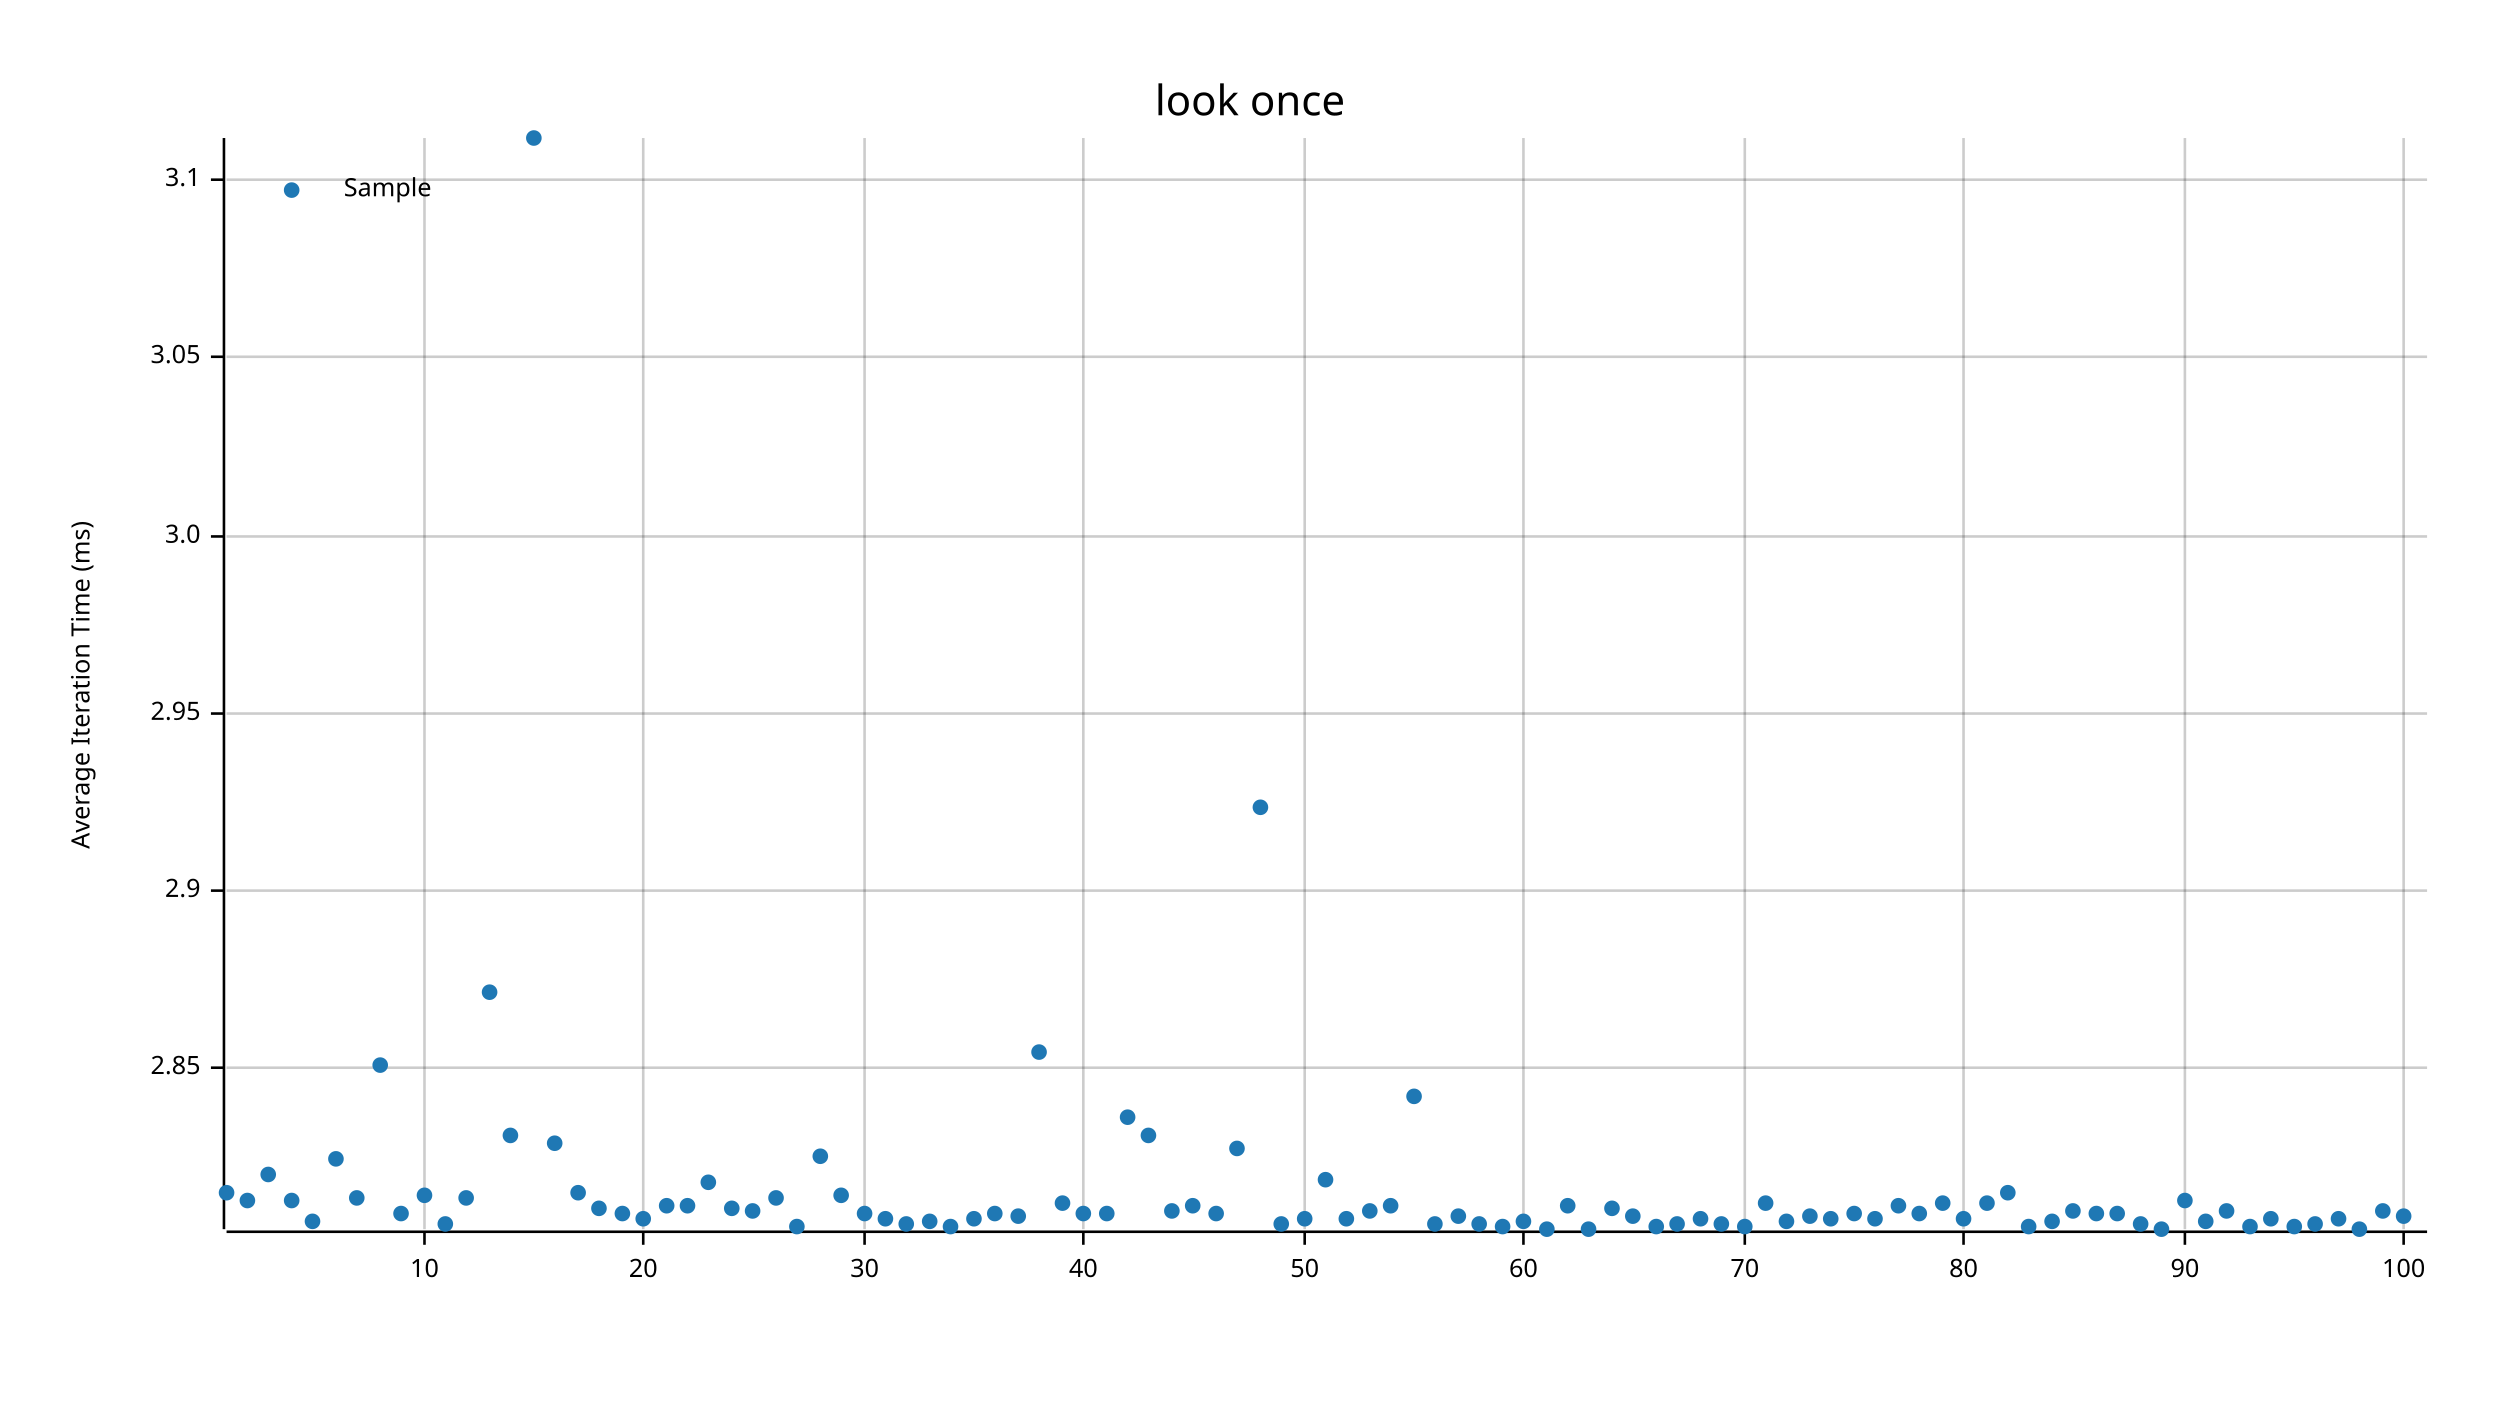
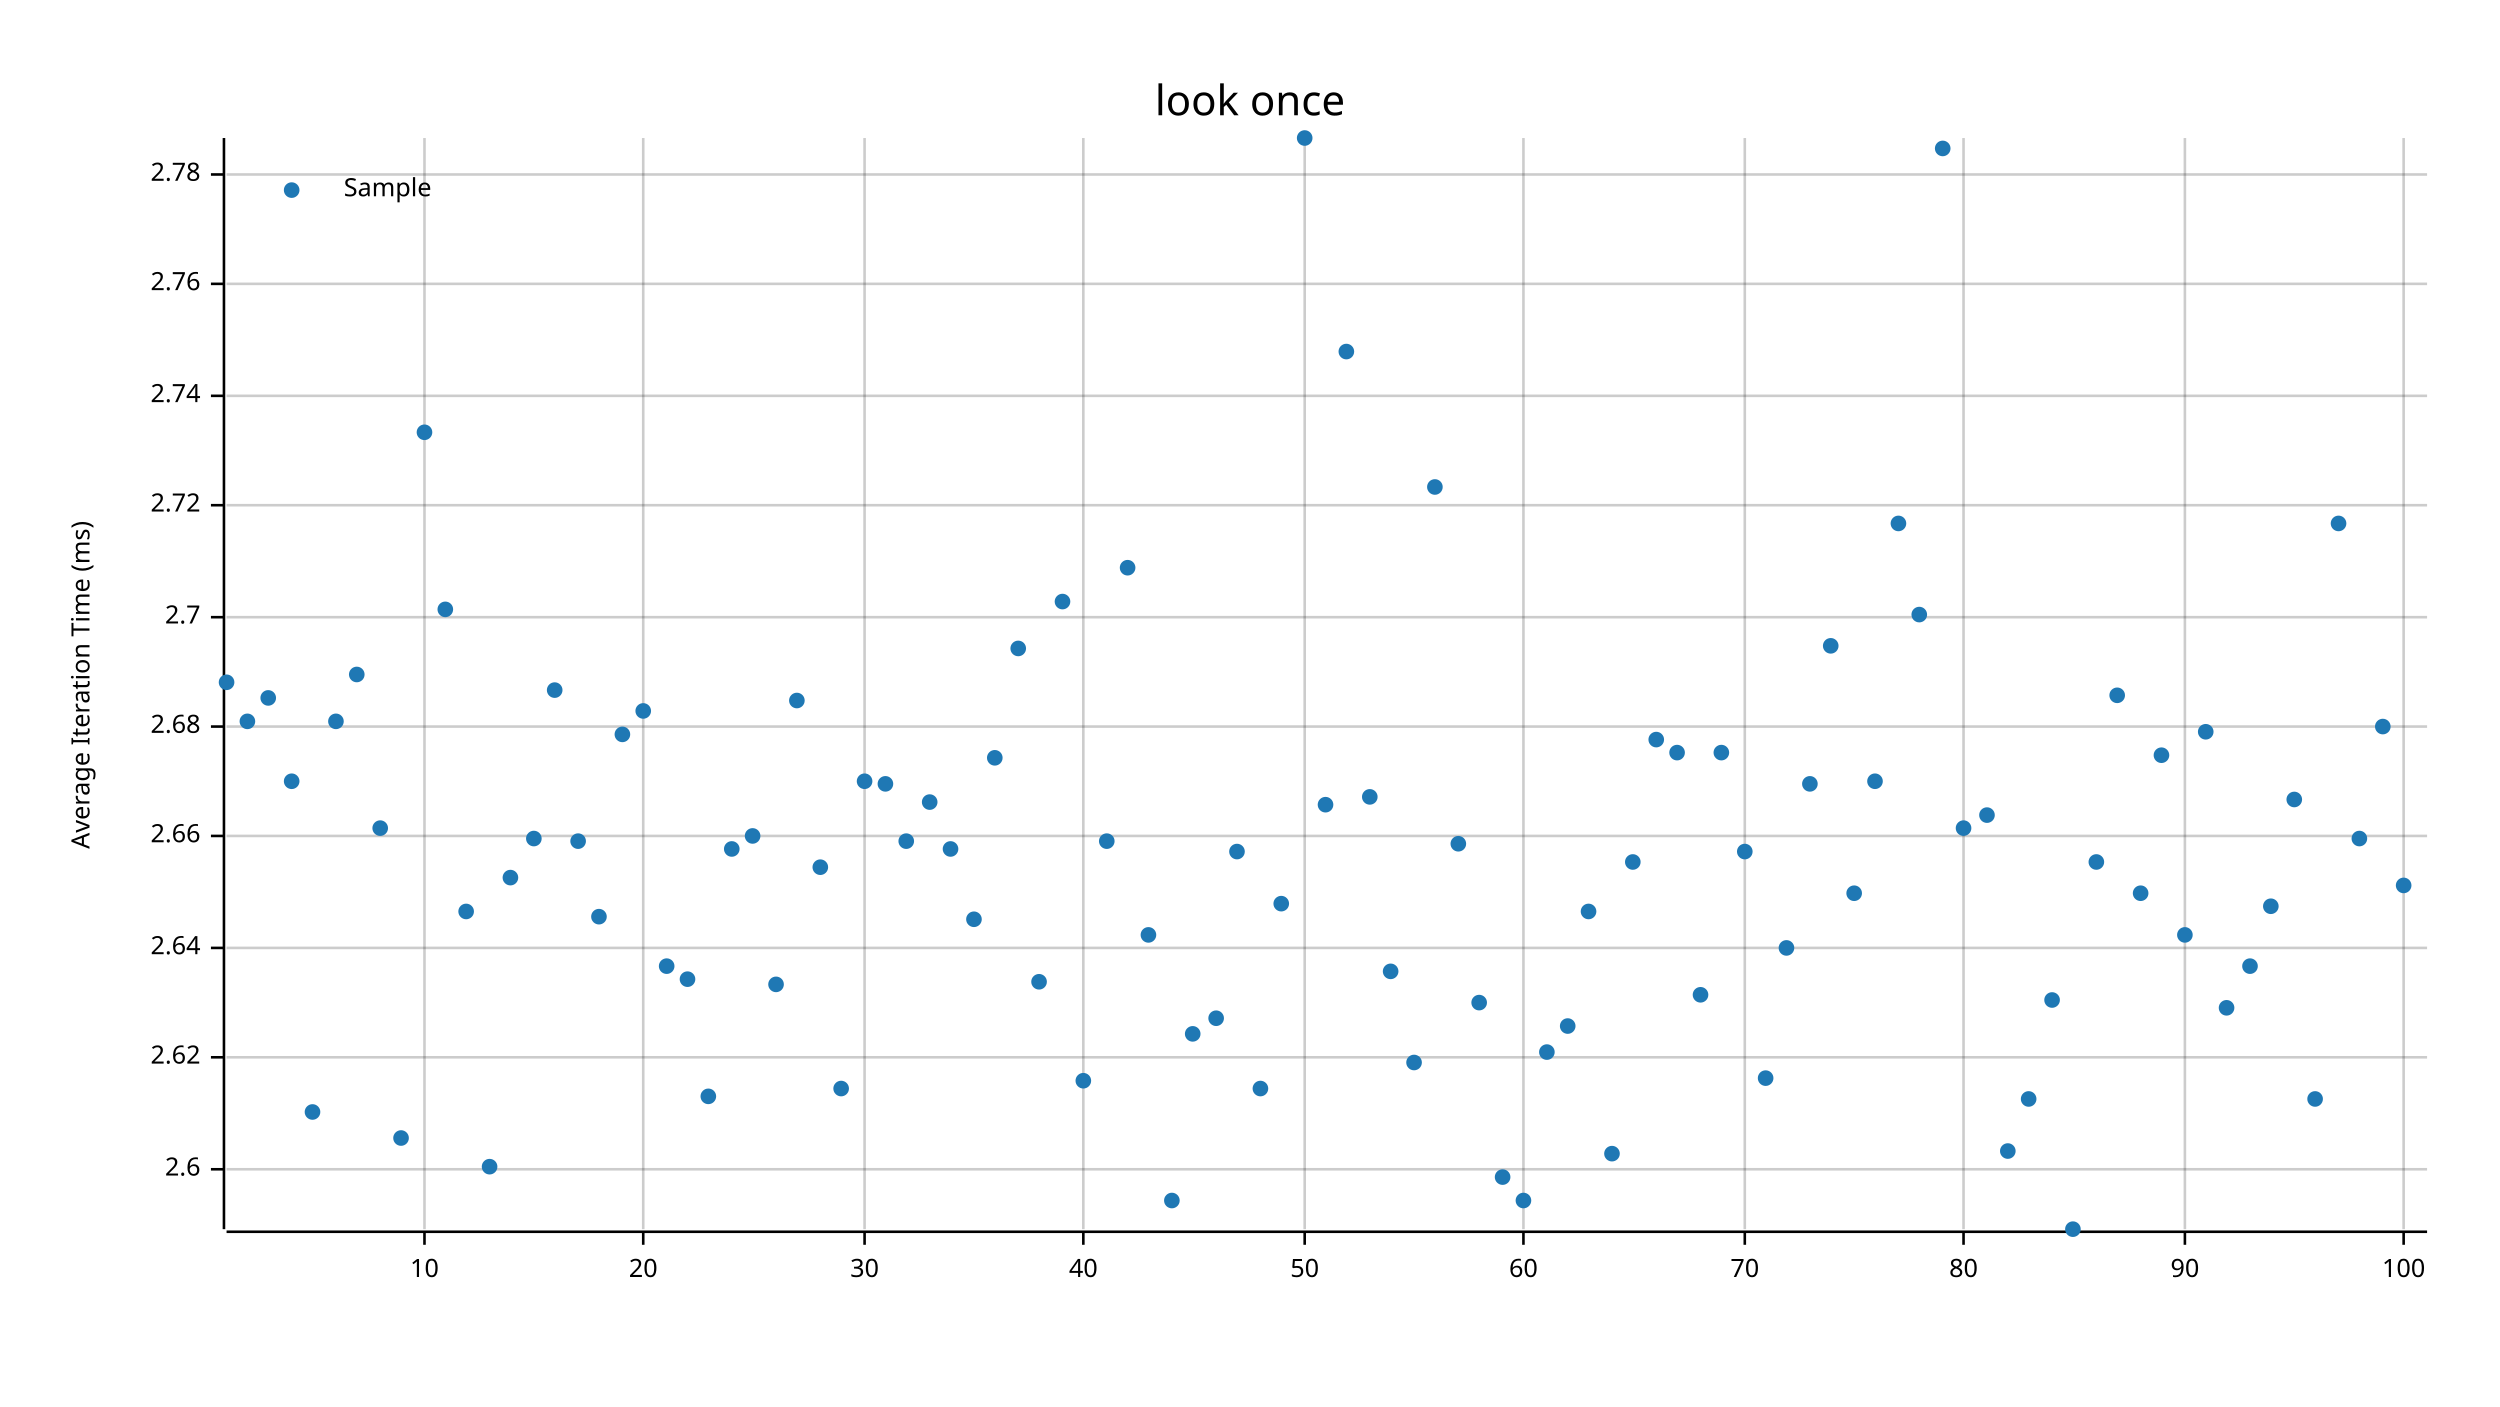
<svg xmlns="http://www.w3.org/2000/svg" width="960" height="540" viewBox="0 0 960 540">
  <text x="480" y="32" dy="0.76em" text-anchor="middle" font-family="sans-serif" font-size="16.129" opacity="1" fill="#000000">
look once
</text>
  <text x="27" y="263" dy="0.76em" text-anchor="middle" font-family="sans-serif" font-size="9.677" opacity="1" fill="#000000" transform="rotate(270, 27, 263)">
Average Iteration Time (ms)
</text>
  <line opacity="0.2" stroke="#000000" stroke-width="1" x1="163" y1="472" x2="163" y2="53" />
  <line opacity="0.2" stroke="#000000" stroke-width="1" x1="247" y1="472" x2="247" y2="53" />
  <line opacity="0.2" stroke="#000000" stroke-width="1" x1="332" y1="472" x2="332" y2="53" />
  <line opacity="0.2" stroke="#000000" stroke-width="1" x1="416" y1="472" x2="416" y2="53" />
  <line opacity="0.2" stroke="#000000" stroke-width="1" x1="501" y1="472" x2="501" y2="53" />
  <line opacity="0.2" stroke="#000000" stroke-width="1" x1="585" y1="472" x2="585" y2="53" />
  <line opacity="0.2" stroke="#000000" stroke-width="1" x1="670" y1="472" x2="670" y2="53" />
  <line opacity="0.2" stroke="#000000" stroke-width="1" x1="754" y1="472" x2="754" y2="53" />
  <line opacity="0.2" stroke="#000000" stroke-width="1" x1="839" y1="472" x2="839" y2="53" />
  <line opacity="0.2" stroke="#000000" stroke-width="1" x1="923" y1="472" x2="923" y2="53" />
-   <line opacity="0.2" stroke="#000000" stroke-width="1" x1="87" y1="410" x2="932" y2="410" />
-   <line opacity="0.2" stroke="#000000" stroke-width="1" x1="87" y1="342" x2="932" y2="342" />
-   <line opacity="0.2" stroke="#000000" stroke-width="1" x1="87" y1="274" x2="932" y2="274" />
-   <line opacity="0.2" stroke="#000000" stroke-width="1" x1="87" y1="206" x2="932" y2="206" />
-   <line opacity="0.2" stroke="#000000" stroke-width="1" x1="87" y1="137" x2="932" y2="137" />
-   <line opacity="0.2" stroke="#000000" stroke-width="1" x1="87" y1="69" x2="932" y2="69" />
+   <line opacity="0.2" stroke="#000000" stroke-width="1" x1="87" y1="449" x2="932" y2="449" />
+   <line opacity="0.2" stroke="#000000" stroke-width="1" x1="87" y1="406" x2="932" y2="406" />
+   <line opacity="0.2" stroke="#000000" stroke-width="1" x1="87" y1="364" x2="932" y2="364" />
+   <line opacity="0.2" stroke="#000000" stroke-width="1" x1="87" y1="321" x2="932" y2="321" />
+   <line opacity="0.2" stroke="#000000" stroke-width="1" x1="87" y1="279" x2="932" y2="279" />
+   <line opacity="0.2" stroke="#000000" stroke-width="1" x1="87" y1="237" x2="932" y2="237" />
+   <line opacity="0.2" stroke="#000000" stroke-width="1" x1="87" y1="194" x2="932" y2="194" />
+   <line opacity="0.2" stroke="#000000" stroke-width="1" x1="87" y1="152" x2="932" y2="152" />
+   <line opacity="0.2" stroke="#000000" stroke-width="1" x1="87" y1="109" x2="932" y2="109" />
+   <line opacity="0.2" stroke="#000000" stroke-width="1" x1="87" y1="67" x2="932" y2="67" />
  <polyline fill="none" opacity="1" stroke="#000000" stroke-width="1" points="86,53 86,472 " />
-   <text x="77" y="410" dy="0.5ex" text-anchor="end" font-family="sans-serif" font-size="9.677" opacity="1" fill="#000000">
- 2.85
- </text>
-   <polyline fill="none" opacity="1" stroke="#000000" stroke-width="1" points="81,410 86,410 " />
-   <text x="77" y="342" dy="0.5ex" text-anchor="end" font-family="sans-serif" font-size="9.677" opacity="1" fill="#000000">
- 2.9
- </text>
-   <polyline fill="none" opacity="1" stroke="#000000" stroke-width="1" points="81,342 86,342 " />
-   <text x="77" y="274" dy="0.5ex" text-anchor="end" font-family="sans-serif" font-size="9.677" opacity="1" fill="#000000">
- 2.95
- </text>
-   <polyline fill="none" opacity="1" stroke="#000000" stroke-width="1" points="81,274 86,274 " />
-   <text x="77" y="206" dy="0.5ex" text-anchor="end" font-family="sans-serif" font-size="9.677" opacity="1" fill="#000000">
- 3.0
- </text>
-   <polyline fill="none" opacity="1" stroke="#000000" stroke-width="1" points="81,206 86,206 " />
-   <text x="77" y="137" dy="0.5ex" text-anchor="end" font-family="sans-serif" font-size="9.677" opacity="1" fill="#000000">
- 3.05
- </text>
-   <polyline fill="none" opacity="1" stroke="#000000" stroke-width="1" points="81,137 86,137 " />
-   <text x="77" y="69" dy="0.5ex" text-anchor="end" font-family="sans-serif" font-size="9.677" opacity="1" fill="#000000">
- 3.1
- </text>
-   <polyline fill="none" opacity="1" stroke="#000000" stroke-width="1" points="81,69 86,69 " />
+   <text x="77" y="449" dy="0.5ex" text-anchor="end" font-family="sans-serif" font-size="9.677" opacity="1" fill="#000000">
+ 2.6
+ </text>
+   <polyline fill="none" opacity="1" stroke="#000000" stroke-width="1" points="81,449 86,449 " />
+   <text x="77" y="406" dy="0.5ex" text-anchor="end" font-family="sans-serif" font-size="9.677" opacity="1" fill="#000000">
+ 2.62
+ </text>
+   <polyline fill="none" opacity="1" stroke="#000000" stroke-width="1" points="81,406 86,406 " />
+   <text x="77" y="364" dy="0.5ex" text-anchor="end" font-family="sans-serif" font-size="9.677" opacity="1" fill="#000000">
+ 2.64
+ </text>
+   <polyline fill="none" opacity="1" stroke="#000000" stroke-width="1" points="81,364 86,364 " />
+   <text x="77" y="321" dy="0.5ex" text-anchor="end" font-family="sans-serif" font-size="9.677" opacity="1" fill="#000000">
+ 2.66
+ </text>
+   <polyline fill="none" opacity="1" stroke="#000000" stroke-width="1" points="81,321 86,321 " />
+   <text x="77" y="279" dy="0.5ex" text-anchor="end" font-family="sans-serif" font-size="9.677" opacity="1" fill="#000000">
+ 2.68
+ </text>
+   <polyline fill="none" opacity="1" stroke="#000000" stroke-width="1" points="81,279 86,279 " />
+   <text x="77" y="237" dy="0.5ex" text-anchor="end" font-family="sans-serif" font-size="9.677" opacity="1" fill="#000000">
+ 2.7
+ </text>
+   <polyline fill="none" opacity="1" stroke="#000000" stroke-width="1" points="81,237 86,237 " />
+   <text x="77" y="194" dy="0.5ex" text-anchor="end" font-family="sans-serif" font-size="9.677" opacity="1" fill="#000000">
+ 2.72
+ </text>
+   <polyline fill="none" opacity="1" stroke="#000000" stroke-width="1" points="81,194 86,194 " />
+   <text x="77" y="152" dy="0.5ex" text-anchor="end" font-family="sans-serif" font-size="9.677" opacity="1" fill="#000000">
+ 2.74
+ </text>
+   <polyline fill="none" opacity="1" stroke="#000000" stroke-width="1" points="81,152 86,152 " />
+   <text x="77" y="109" dy="0.5ex" text-anchor="end" font-family="sans-serif" font-size="9.677" opacity="1" fill="#000000">
+ 2.76
+ </text>
+   <polyline fill="none" opacity="1" stroke="#000000" stroke-width="1" points="81,109 86,109 " />
+   <text x="77" y="67" dy="0.5ex" text-anchor="end" font-family="sans-serif" font-size="9.677" opacity="1" fill="#000000">
+ 2.78
+ </text>
+   <polyline fill="none" opacity="1" stroke="#000000" stroke-width="1" points="81,67 86,67 " />
  <polyline fill="none" opacity="1" stroke="#000000" stroke-width="1" points="87,473 932,473 " />
  <text x="163" y="483" dy="0.76em" text-anchor="middle" font-family="sans-serif" font-size="9.677" opacity="1" fill="#000000">
10
</text>
  <polyline fill="none" opacity="1" stroke="#000000" stroke-width="1" points="163,473 163,478 " />
  <text x="247" y="483" dy="0.76em" text-anchor="middle" font-family="sans-serif" font-size="9.677" opacity="1" fill="#000000">
20
</text>
  <polyline fill="none" opacity="1" stroke="#000000" stroke-width="1" points="247,473 247,478 " />
  <text x="332" y="483" dy="0.76em" text-anchor="middle" font-family="sans-serif" font-size="9.677" opacity="1" fill="#000000">
30
</text>
  <polyline fill="none" opacity="1" stroke="#000000" stroke-width="1" points="332,473 332,478 " />
  <text x="416" y="483" dy="0.76em" text-anchor="middle" font-family="sans-serif" font-size="9.677" opacity="1" fill="#000000">
40
</text>
  <polyline fill="none" opacity="1" stroke="#000000" stroke-width="1" points="416,473 416,478 " />
  <text x="501" y="483" dy="0.76em" text-anchor="middle" font-family="sans-serif" font-size="9.677" opacity="1" fill="#000000">
50
</text>
  <polyline fill="none" opacity="1" stroke="#000000" stroke-width="1" points="501,473 501,478 " />
  <text x="585" y="483" dy="0.76em" text-anchor="middle" font-family="sans-serif" font-size="9.677" opacity="1" fill="#000000">
60
</text>
  <polyline fill="none" opacity="1" stroke="#000000" stroke-width="1" points="585,473 585,478 " />
  <text x="670" y="483" dy="0.76em" text-anchor="middle" font-family="sans-serif" font-size="9.677" opacity="1" fill="#000000">
70
</text>
  <polyline fill="none" opacity="1" stroke="#000000" stroke-width="1" points="670,473 670,478 " />
  <text x="754" y="483" dy="0.76em" text-anchor="middle" font-family="sans-serif" font-size="9.677" opacity="1" fill="#000000">
80
</text>
  <polyline fill="none" opacity="1" stroke="#000000" stroke-width="1" points="754,473 754,478 " />
  <text x="839" y="483" dy="0.76em" text-anchor="middle" font-family="sans-serif" font-size="9.677" opacity="1" fill="#000000">
90
</text>
  <polyline fill="none" opacity="1" stroke="#000000" stroke-width="1" points="839,473 839,478 " />
  <text x="923" y="483" dy="0.76em" text-anchor="middle" font-family="sans-serif" font-size="9.677" opacity="1" fill="#000000">
100
</text>
  <polyline fill="none" opacity="1" stroke="#000000" stroke-width="1" points="923,473 923,478 " />
-   <circle cx="87" cy="458" r="3" opacity="1" fill="#1F78B4" stroke="none" stroke-width="1" />
-   <circle cx="95" cy="461" r="3" opacity="1" fill="#1F78B4" stroke="none" stroke-width="1" />
-   <circle cx="103" cy="451" r="3" opacity="1" fill="#1F78B4" stroke="none" stroke-width="1" />
-   <circle cx="112" cy="461" r="3" opacity="1" fill="#1F78B4" stroke="none" stroke-width="1" />
-   <circle cx="120" cy="469" r="3" opacity="1" fill="#1F78B4" stroke="none" stroke-width="1" />
-   <circle cx="129" cy="445" r="3" opacity="1" fill="#1F78B4" stroke="none" stroke-width="1" />
-   <circle cx="137" cy="460" r="3" opacity="1" fill="#1F78B4" stroke="none" stroke-width="1" />
-   <circle cx="146" cy="409" r="3" opacity="1" fill="#1F78B4" stroke="none" stroke-width="1" />
-   <circle cx="154" cy="466" r="3" opacity="1" fill="#1F78B4" stroke="none" stroke-width="1" />
-   <circle cx="163" cy="459" r="3" opacity="1" fill="#1F78B4" stroke="none" stroke-width="1" />
-   <circle cx="171" cy="470" r="3" opacity="1" fill="#1F78B4" stroke="none" stroke-width="1" />
-   <circle cx="179" cy="460" r="3" opacity="1" fill="#1F78B4" stroke="none" stroke-width="1" />
-   <circle cx="188" cy="381" r="3" opacity="1" fill="#1F78B4" stroke="none" stroke-width="1" />
-   <circle cx="196" cy="436" r="3" opacity="1" fill="#1F78B4" stroke="none" stroke-width="1" />
-   <circle cx="205" cy="53" r="3" opacity="1" fill="#1F78B4" stroke="none" stroke-width="1" />
-   <circle cx="213" cy="439" r="3" opacity="1" fill="#1F78B4" stroke="none" stroke-width="1" />
-   <circle cx="222" cy="458" r="3" opacity="1" fill="#1F78B4" stroke="none" stroke-width="1" />
-   <circle cx="230" cy="464" r="3" opacity="1" fill="#1F78B4" stroke="none" stroke-width="1" />
-   <circle cx="239" cy="466" r="3" opacity="1" fill="#1F78B4" stroke="none" stroke-width="1" />
-   <circle cx="247" cy="468" r="3" opacity="1" fill="#1F78B4" stroke="none" stroke-width="1" />
-   <circle cx="256" cy="463" r="3" opacity="1" fill="#1F78B4" stroke="none" stroke-width="1" />
-   <circle cx="264" cy="463" r="3" opacity="1" fill="#1F78B4" stroke="none" stroke-width="1" />
-   <circle cx="272" cy="454" r="3" opacity="1" fill="#1F78B4" stroke="none" stroke-width="1" />
-   <circle cx="281" cy="464" r="3" opacity="1" fill="#1F78B4" stroke="none" stroke-width="1" />
-   <circle cx="289" cy="465" r="3" opacity="1" fill="#1F78B4" stroke="none" stroke-width="1" />
-   <circle cx="298" cy="460" r="3" opacity="1" fill="#1F78B4" stroke="none" stroke-width="1" />
-   <circle cx="306" cy="471" r="3" opacity="1" fill="#1F78B4" stroke="none" stroke-width="1" />
-   <circle cx="315" cy="444" r="3" opacity="1" fill="#1F78B4" stroke="none" stroke-width="1" />
-   <circle cx="323" cy="459" r="3" opacity="1" fill="#1F78B4" stroke="none" stroke-width="1" />
-   <circle cx="332" cy="466" r="3" opacity="1" fill="#1F78B4" stroke="none" stroke-width="1" />
-   <circle cx="340" cy="468" r="3" opacity="1" fill="#1F78B4" stroke="none" stroke-width="1" />
-   <circle cx="348" cy="470" r="3" opacity="1" fill="#1F78B4" stroke="none" stroke-width="1" />
-   <circle cx="357" cy="469" r="3" opacity="1" fill="#1F78B4" stroke="none" stroke-width="1" />
-   <circle cx="365" cy="471" r="3" opacity="1" fill="#1F78B4" stroke="none" stroke-width="1" />
-   <circle cx="374" cy="468" r="3" opacity="1" fill="#1F78B4" stroke="none" stroke-width="1" />
-   <circle cx="382" cy="466" r="3" opacity="1" fill="#1F78B4" stroke="none" stroke-width="1" />
-   <circle cx="391" cy="467" r="3" opacity="1" fill="#1F78B4" stroke="none" stroke-width="1" />
-   <circle cx="399" cy="404" r="3" opacity="1" fill="#1F78B4" stroke="none" stroke-width="1" />
-   <circle cx="408" cy="462" r="3" opacity="1" fill="#1F78B4" stroke="none" stroke-width="1" />
-   <circle cx="416" cy="466" r="3" opacity="1" fill="#1F78B4" stroke="none" stroke-width="1" />
-   <circle cx="425" cy="466" r="3" opacity="1" fill="#1F78B4" stroke="none" stroke-width="1" />
-   <circle cx="433" cy="429" r="3" opacity="1" fill="#1F78B4" stroke="none" stroke-width="1" />
-   <circle cx="441" cy="436" r="3" opacity="1" fill="#1F78B4" stroke="none" stroke-width="1" />
-   <circle cx="450" cy="465" r="3" opacity="1" fill="#1F78B4" stroke="none" stroke-width="1" />
-   <circle cx="458" cy="463" r="3" opacity="1" fill="#1F78B4" stroke="none" stroke-width="1" />
-   <circle cx="467" cy="466" r="3" opacity="1" fill="#1F78B4" stroke="none" stroke-width="1" />
-   <circle cx="475" cy="441" r="3" opacity="1" fill="#1F78B4" stroke="none" stroke-width="1" />
-   <circle cx="484" cy="310" r="3" opacity="1" fill="#1F78B4" stroke="none" stroke-width="1" />
-   <circle cx="492" cy="470" r="3" opacity="1" fill="#1F78B4" stroke="none" stroke-width="1" />
-   <circle cx="501" cy="468" r="3" opacity="1" fill="#1F78B4" stroke="none" stroke-width="1" />
-   <circle cx="509" cy="453" r="3" opacity="1" fill="#1F78B4" stroke="none" stroke-width="1" />
-   <circle cx="517" cy="468" r="3" opacity="1" fill="#1F78B4" stroke="none" stroke-width="1" />
-   <circle cx="526" cy="465" r="3" opacity="1" fill="#1F78B4" stroke="none" stroke-width="1" />
-   <circle cx="534" cy="463" r="3" opacity="1" fill="#1F78B4" stroke="none" stroke-width="1" />
-   <circle cx="543" cy="421" r="3" opacity="1" fill="#1F78B4" stroke="none" stroke-width="1" />
-   <circle cx="551" cy="470" r="3" opacity="1" fill="#1F78B4" stroke="none" stroke-width="1" />
-   <circle cx="560" cy="467" r="3" opacity="1" fill="#1F78B4" stroke="none" stroke-width="1" />
-   <circle cx="568" cy="470" r="3" opacity="1" fill="#1F78B4" stroke="none" stroke-width="1" />
-   <circle cx="577" cy="471" r="3" opacity="1" fill="#1F78B4" stroke="none" stroke-width="1" />
-   <circle cx="585" cy="469" r="3" opacity="1" fill="#1F78B4" stroke="none" stroke-width="1" />
-   <circle cx="594" cy="472" r="3" opacity="1" fill="#1F78B4" stroke="none" stroke-width="1" />
-   <circle cx="602" cy="463" r="3" opacity="1" fill="#1F78B4" stroke="none" stroke-width="1" />
-   <circle cx="610" cy="472" r="3" opacity="1" fill="#1F78B4" stroke="none" stroke-width="1" />
-   <circle cx="619" cy="464" r="3" opacity="1" fill="#1F78B4" stroke="none" stroke-width="1" />
-   <circle cx="627" cy="467" r="3" opacity="1" fill="#1F78B4" stroke="none" stroke-width="1" />
-   <circle cx="636" cy="471" r="3" opacity="1" fill="#1F78B4" stroke="none" stroke-width="1" />
-   <circle cx="644" cy="470" r="3" opacity="1" fill="#1F78B4" stroke="none" stroke-width="1" />
-   <circle cx="653" cy="468" r="3" opacity="1" fill="#1F78B4" stroke="none" stroke-width="1" />
-   <circle cx="661" cy="470" r="3" opacity="1" fill="#1F78B4" stroke="none" stroke-width="1" />
-   <circle cx="670" cy="471" r="3" opacity="1" fill="#1F78B4" stroke="none" stroke-width="1" />
-   <circle cx="678" cy="462" r="3" opacity="1" fill="#1F78B4" stroke="none" stroke-width="1" />
-   <circle cx="686" cy="469" r="3" opacity="1" fill="#1F78B4" stroke="none" stroke-width="1" />
-   <circle cx="695" cy="467" r="3" opacity="1" fill="#1F78B4" stroke="none" stroke-width="1" />
-   <circle cx="703" cy="468" r="3" opacity="1" fill="#1F78B4" stroke="none" stroke-width="1" />
-   <circle cx="712" cy="466" r="3" opacity="1" fill="#1F78B4" stroke="none" stroke-width="1" />
-   <circle cx="720" cy="468" r="3" opacity="1" fill="#1F78B4" stroke="none" stroke-width="1" />
-   <circle cx="729" cy="463" r="3" opacity="1" fill="#1F78B4" stroke="none" stroke-width="1" />
-   <circle cx="737" cy="466" r="3" opacity="1" fill="#1F78B4" stroke="none" stroke-width="1" />
-   <circle cx="746" cy="462" r="3" opacity="1" fill="#1F78B4" stroke="none" stroke-width="1" />
-   <circle cx="754" cy="468" r="3" opacity="1" fill="#1F78B4" stroke="none" stroke-width="1" />
-   <circle cx="763" cy="462" r="3" opacity="1" fill="#1F78B4" stroke="none" stroke-width="1" />
-   <circle cx="771" cy="458" r="3" opacity="1" fill="#1F78B4" stroke="none" stroke-width="1" />
-   <circle cx="779" cy="471" r="3" opacity="1" fill="#1F78B4" stroke="none" stroke-width="1" />
-   <circle cx="788" cy="469" r="3" opacity="1" fill="#1F78B4" stroke="none" stroke-width="1" />
-   <circle cx="796" cy="465" r="3" opacity="1" fill="#1F78B4" stroke="none" stroke-width="1" />
-   <circle cx="805" cy="466" r="3" opacity="1" fill="#1F78B4" stroke="none" stroke-width="1" />
-   <circle cx="813" cy="466" r="3" opacity="1" fill="#1F78B4" stroke="none" stroke-width="1" />
-   <circle cx="822" cy="470" r="3" opacity="1" fill="#1F78B4" stroke="none" stroke-width="1" />
-   <circle cx="830" cy="472" r="3" opacity="1" fill="#1F78B4" stroke="none" stroke-width="1" />
-   <circle cx="839" cy="461" r="3" opacity="1" fill="#1F78B4" stroke="none" stroke-width="1" />
-   <circle cx="847" cy="469" r="3" opacity="1" fill="#1F78B4" stroke="none" stroke-width="1" />
-   <circle cx="855" cy="465" r="3" opacity="1" fill="#1F78B4" stroke="none" stroke-width="1" />
-   <circle cx="864" cy="471" r="3" opacity="1" fill="#1F78B4" stroke="none" stroke-width="1" />
-   <circle cx="872" cy="468" r="3" opacity="1" fill="#1F78B4" stroke="none" stroke-width="1" />
-   <circle cx="881" cy="471" r="3" opacity="1" fill="#1F78B4" stroke="none" stroke-width="1" />
-   <circle cx="889" cy="470" r="3" opacity="1" fill="#1F78B4" stroke="none" stroke-width="1" />
-   <circle cx="898" cy="468" r="3" opacity="1" fill="#1F78B4" stroke="none" stroke-width="1" />
-   <circle cx="906" cy="472" r="3" opacity="1" fill="#1F78B4" stroke="none" stroke-width="1" />
-   <circle cx="915" cy="465" r="3" opacity="1" fill="#1F78B4" stroke="none" stroke-width="1" />
-   <circle cx="923" cy="467" r="3" opacity="1" fill="#1F78B4" stroke="none" stroke-width="1" />
+   <circle cx="87" cy="262" r="3" opacity="1" fill="#1F78B4" stroke="none" stroke-width="1" />
+   <circle cx="95" cy="277" r="3" opacity="1" fill="#1F78B4" stroke="none" stroke-width="1" />
+   <circle cx="103" cy="268" r="3" opacity="1" fill="#1F78B4" stroke="none" stroke-width="1" />
+   <circle cx="112" cy="300" r="3" opacity="1" fill="#1F78B4" stroke="none" stroke-width="1" />
+   <circle cx="120" cy="427" r="3" opacity="1" fill="#1F78B4" stroke="none" stroke-width="1" />
+   <circle cx="129" cy="277" r="3" opacity="1" fill="#1F78B4" stroke="none" stroke-width="1" />
+   <circle cx="137" cy="259" r="3" opacity="1" fill="#1F78B4" stroke="none" stroke-width="1" />
+   <circle cx="146" cy="318" r="3" opacity="1" fill="#1F78B4" stroke="none" stroke-width="1" />
+   <circle cx="154" cy="437" r="3" opacity="1" fill="#1F78B4" stroke="none" stroke-width="1" />
+   <circle cx="163" cy="166" r="3" opacity="1" fill="#1F78B4" stroke="none" stroke-width="1" />
+   <circle cx="171" cy="234" r="3" opacity="1" fill="#1F78B4" stroke="none" stroke-width="1" />
+   <circle cx="179" cy="350" r="3" opacity="1" fill="#1F78B4" stroke="none" stroke-width="1" />
+   <circle cx="188" cy="448" r="3" opacity="1" fill="#1F78B4" stroke="none" stroke-width="1" />
+   <circle cx="196" cy="337" r="3" opacity="1" fill="#1F78B4" stroke="none" stroke-width="1" />
+   <circle cx="205" cy="322" r="3" opacity="1" fill="#1F78B4" stroke="none" stroke-width="1" />
+   <circle cx="213" cy="265" r="3" opacity="1" fill="#1F78B4" stroke="none" stroke-width="1" />
+   <circle cx="222" cy="323" r="3" opacity="1" fill="#1F78B4" stroke="none" stroke-width="1" />
+   <circle cx="230" cy="352" r="3" opacity="1" fill="#1F78B4" stroke="none" stroke-width="1" />
+   <circle cx="239" cy="282" r="3" opacity="1" fill="#1F78B4" stroke="none" stroke-width="1" />
+   <circle cx="247" cy="273" r="3" opacity="1" fill="#1F78B4" stroke="none" stroke-width="1" />
+   <circle cx="256" cy="371" r="3" opacity="1" fill="#1F78B4" stroke="none" stroke-width="1" />
+   <circle cx="264" cy="376" r="3" opacity="1" fill="#1F78B4" stroke="none" stroke-width="1" />
+   <circle cx="272" cy="421" r="3" opacity="1" fill="#1F78B4" stroke="none" stroke-width="1" />
+   <circle cx="281" cy="326" r="3" opacity="1" fill="#1F78B4" stroke="none" stroke-width="1" />
+   <circle cx="289" cy="321" r="3" opacity="1" fill="#1F78B4" stroke="none" stroke-width="1" />
+   <circle cx="298" cy="378" r="3" opacity="1" fill="#1F78B4" stroke="none" stroke-width="1" />
+   <circle cx="306" cy="269" r="3" opacity="1" fill="#1F78B4" stroke="none" stroke-width="1" />
+   <circle cx="315" cy="333" r="3" opacity="1" fill="#1F78B4" stroke="none" stroke-width="1" />
+   <circle cx="323" cy="418" r="3" opacity="1" fill="#1F78B4" stroke="none" stroke-width="1" />
+   <circle cx="332" cy="300" r="3" opacity="1" fill="#1F78B4" stroke="none" stroke-width="1" />
+   <circle cx="340" cy="301" r="3" opacity="1" fill="#1F78B4" stroke="none" stroke-width="1" />
+   <circle cx="348" cy="323" r="3" opacity="1" fill="#1F78B4" stroke="none" stroke-width="1" />
+   <circle cx="357" cy="308" r="3" opacity="1" fill="#1F78B4" stroke="none" stroke-width="1" />
+   <circle cx="365" cy="326" r="3" opacity="1" fill="#1F78B4" stroke="none" stroke-width="1" />
+   <circle cx="374" cy="353" r="3" opacity="1" fill="#1F78B4" stroke="none" stroke-width="1" />
+   <circle cx="382" cy="291" r="3" opacity="1" fill="#1F78B4" stroke="none" stroke-width="1" />
+   <circle cx="391" cy="249" r="3" opacity="1" fill="#1F78B4" stroke="none" stroke-width="1" />
+   <circle cx="399" cy="377" r="3" opacity="1" fill="#1F78B4" stroke="none" stroke-width="1" />
+   <circle cx="408" cy="231" r="3" opacity="1" fill="#1F78B4" stroke="none" stroke-width="1" />
+   <circle cx="416" cy="415" r="3" opacity="1" fill="#1F78B4" stroke="none" stroke-width="1" />
+   <circle cx="425" cy="323" r="3" opacity="1" fill="#1F78B4" stroke="none" stroke-width="1" />
+   <circle cx="433" cy="218" r="3" opacity="1" fill="#1F78B4" stroke="none" stroke-width="1" />
+   <circle cx="441" cy="359" r="3" opacity="1" fill="#1F78B4" stroke="none" stroke-width="1" />
+   <circle cx="450" cy="461" r="3" opacity="1" fill="#1F78B4" stroke="none" stroke-width="1" />
+   <circle cx="458" cy="397" r="3" opacity="1" fill="#1F78B4" stroke="none" stroke-width="1" />
+   <circle cx="467" cy="391" r="3" opacity="1" fill="#1F78B4" stroke="none" stroke-width="1" />
+   <circle cx="475" cy="327" r="3" opacity="1" fill="#1F78B4" stroke="none" stroke-width="1" />
+   <circle cx="484" cy="418" r="3" opacity="1" fill="#1F78B4" stroke="none" stroke-width="1" />
+   <circle cx="492" cy="347" r="3" opacity="1" fill="#1F78B4" stroke="none" stroke-width="1" />
+   <circle cx="501" cy="53" r="3" opacity="1" fill="#1F78B4" stroke="none" stroke-width="1" />
+   <circle cx="509" cy="309" r="3" opacity="1" fill="#1F78B4" stroke="none" stroke-width="1" />
+   <circle cx="517" cy="135" r="3" opacity="1" fill="#1F78B4" stroke="none" stroke-width="1" />
+   <circle cx="526" cy="306" r="3" opacity="1" fill="#1F78B4" stroke="none" stroke-width="1" />
+   <circle cx="534" cy="373" r="3" opacity="1" fill="#1F78B4" stroke="none" stroke-width="1" />
+   <circle cx="543" cy="408" r="3" opacity="1" fill="#1F78B4" stroke="none" stroke-width="1" />
+   <circle cx="551" cy="187" r="3" opacity="1" fill="#1F78B4" stroke="none" stroke-width="1" />
+   <circle cx="560" cy="324" r="3" opacity="1" fill="#1F78B4" stroke="none" stroke-width="1" />
+   <circle cx="568" cy="385" r="3" opacity="1" fill="#1F78B4" stroke="none" stroke-width="1" />
+   <circle cx="577" cy="452" r="3" opacity="1" fill="#1F78B4" stroke="none" stroke-width="1" />
+   <circle cx="585" cy="461" r="3" opacity="1" fill="#1F78B4" stroke="none" stroke-width="1" />
+   <circle cx="594" cy="404" r="3" opacity="1" fill="#1F78B4" stroke="none" stroke-width="1" />
+   <circle cx="602" cy="394" r="3" opacity="1" fill="#1F78B4" stroke="none" stroke-width="1" />
+   <circle cx="610" cy="350" r="3" opacity="1" fill="#1F78B4" stroke="none" stroke-width="1" />
+   <circle cx="619" cy="443" r="3" opacity="1" fill="#1F78B4" stroke="none" stroke-width="1" />
+   <circle cx="627" cy="331" r="3" opacity="1" fill="#1F78B4" stroke="none" stroke-width="1" />
+   <circle cx="636" cy="284" r="3" opacity="1" fill="#1F78B4" stroke="none" stroke-width="1" />
+   <circle cx="644" cy="289" r="3" opacity="1" fill="#1F78B4" stroke="none" stroke-width="1" />
+   <circle cx="653" cy="382" r="3" opacity="1" fill="#1F78B4" stroke="none" stroke-width="1" />
+   <circle cx="661" cy="289" r="3" opacity="1" fill="#1F78B4" stroke="none" stroke-width="1" />
+   <circle cx="670" cy="327" r="3" opacity="1" fill="#1F78B4" stroke="none" stroke-width="1" />
+   <circle cx="678" cy="414" r="3" opacity="1" fill="#1F78B4" stroke="none" stroke-width="1" />
+   <circle cx="686" cy="364" r="3" opacity="1" fill="#1F78B4" stroke="none" stroke-width="1" />
+   <circle cx="695" cy="301" r="3" opacity="1" fill="#1F78B4" stroke="none" stroke-width="1" />
+   <circle cx="703" cy="248" r="3" opacity="1" fill="#1F78B4" stroke="none" stroke-width="1" />
+   <circle cx="712" cy="343" r="3" opacity="1" fill="#1F78B4" stroke="none" stroke-width="1" />
+   <circle cx="720" cy="300" r="3" opacity="1" fill="#1F78B4" stroke="none" stroke-width="1" />
+   <circle cx="729" cy="201" r="3" opacity="1" fill="#1F78B4" stroke="none" stroke-width="1" />
+   <circle cx="737" cy="236" r="3" opacity="1" fill="#1F78B4" stroke="none" stroke-width="1" />
+   <circle cx="746" cy="57" r="3" opacity="1" fill="#1F78B4" stroke="none" stroke-width="1" />
+   <circle cx="754" cy="318" r="3" opacity="1" fill="#1F78B4" stroke="none" stroke-width="1" />
+   <circle cx="763" cy="313" r="3" opacity="1" fill="#1F78B4" stroke="none" stroke-width="1" />
+   <circle cx="771" cy="442" r="3" opacity="1" fill="#1F78B4" stroke="none" stroke-width="1" />
+   <circle cx="779" cy="422" r="3" opacity="1" fill="#1F78B4" stroke="none" stroke-width="1" />
+   <circle cx="788" cy="384" r="3" opacity="1" fill="#1F78B4" stroke="none" stroke-width="1" />
+   <circle cx="796" cy="472" r="3" opacity="1" fill="#1F78B4" stroke="none" stroke-width="1" />
+   <circle cx="805" cy="331" r="3" opacity="1" fill="#1F78B4" stroke="none" stroke-width="1" />
+   <circle cx="813" cy="267" r="3" opacity="1" fill="#1F78B4" stroke="none" stroke-width="1" />
+   <circle cx="822" cy="343" r="3" opacity="1" fill="#1F78B4" stroke="none" stroke-width="1" />
+   <circle cx="830" cy="290" r="3" opacity="1" fill="#1F78B4" stroke="none" stroke-width="1" />
+   <circle cx="839" cy="359" r="3" opacity="1" fill="#1F78B4" stroke="none" stroke-width="1" />
+   <circle cx="847" cy="281" r="3" opacity="1" fill="#1F78B4" stroke="none" stroke-width="1" />
+   <circle cx="855" cy="387" r="3" opacity="1" fill="#1F78B4" stroke="none" stroke-width="1" />
+   <circle cx="864" cy="371" r="3" opacity="1" fill="#1F78B4" stroke="none" stroke-width="1" />
+   <circle cx="872" cy="348" r="3" opacity="1" fill="#1F78B4" stroke="none" stroke-width="1" />
+   <circle cx="881" cy="307" r="3" opacity="1" fill="#1F78B4" stroke="none" stroke-width="1" />
+   <circle cx="889" cy="422" r="3" opacity="1" fill="#1F78B4" stroke="none" stroke-width="1" />
+   <circle cx="898" cy="201" r="3" opacity="1" fill="#1F78B4" stroke="none" stroke-width="1" />
+   <circle cx="906" cy="322" r="3" opacity="1" fill="#1F78B4" stroke="none" stroke-width="1" />
+   <circle cx="915" cy="279" r="3" opacity="1" fill="#1F78B4" stroke="none" stroke-width="1" />
+   <circle cx="923" cy="340" r="3" opacity="1" fill="#1F78B4" stroke="none" stroke-width="1" />
  <text x="132" y="68" dy="0.76em" text-anchor="start" font-family="sans-serif" font-size="9.677" opacity="1" fill="#000000">
Sample
</text>
  <circle cx="112" cy="73" r="3" opacity="1" fill="#1F78B4" stroke="none" stroke-width="1" />
</svg>
